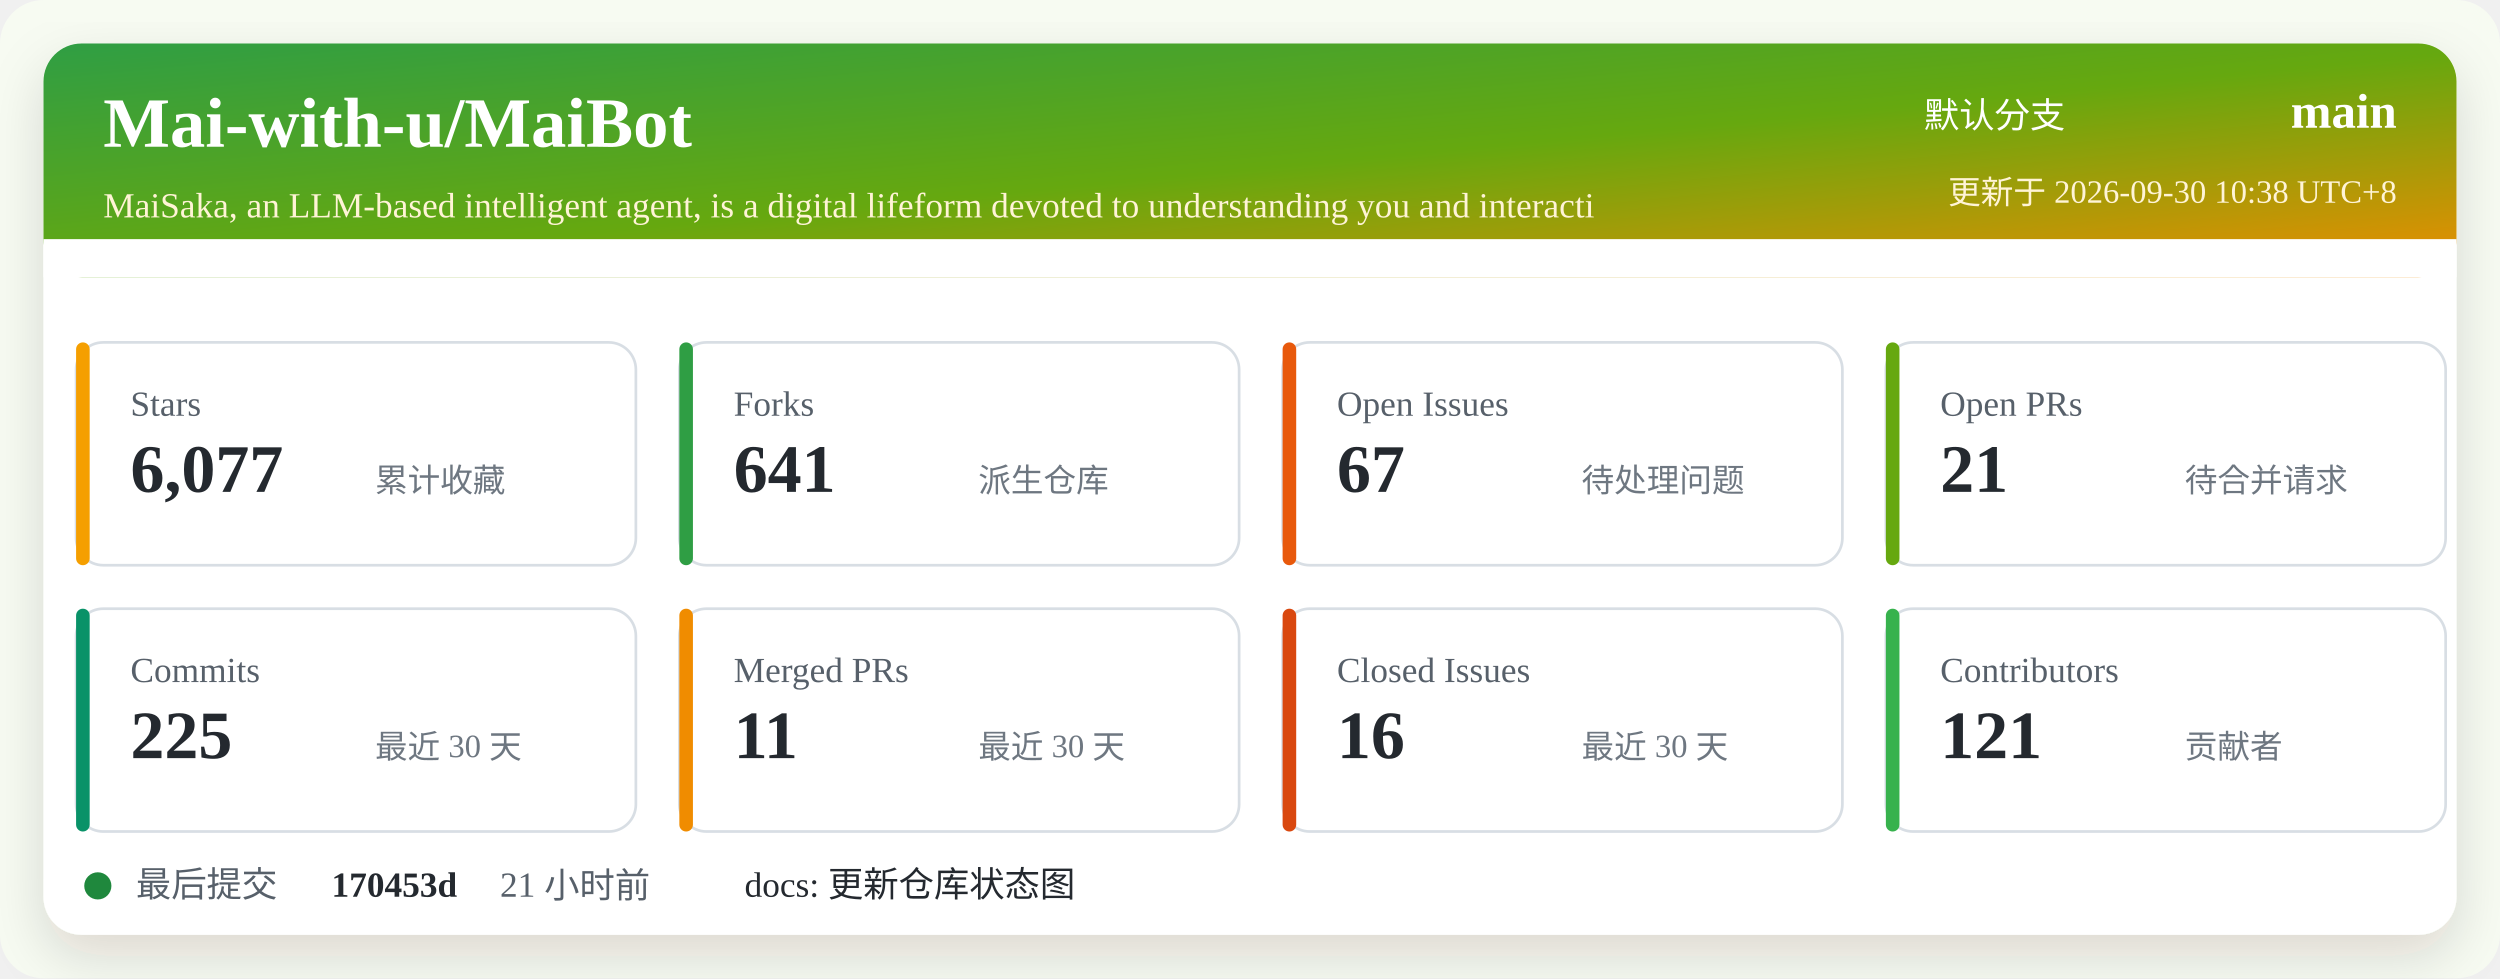
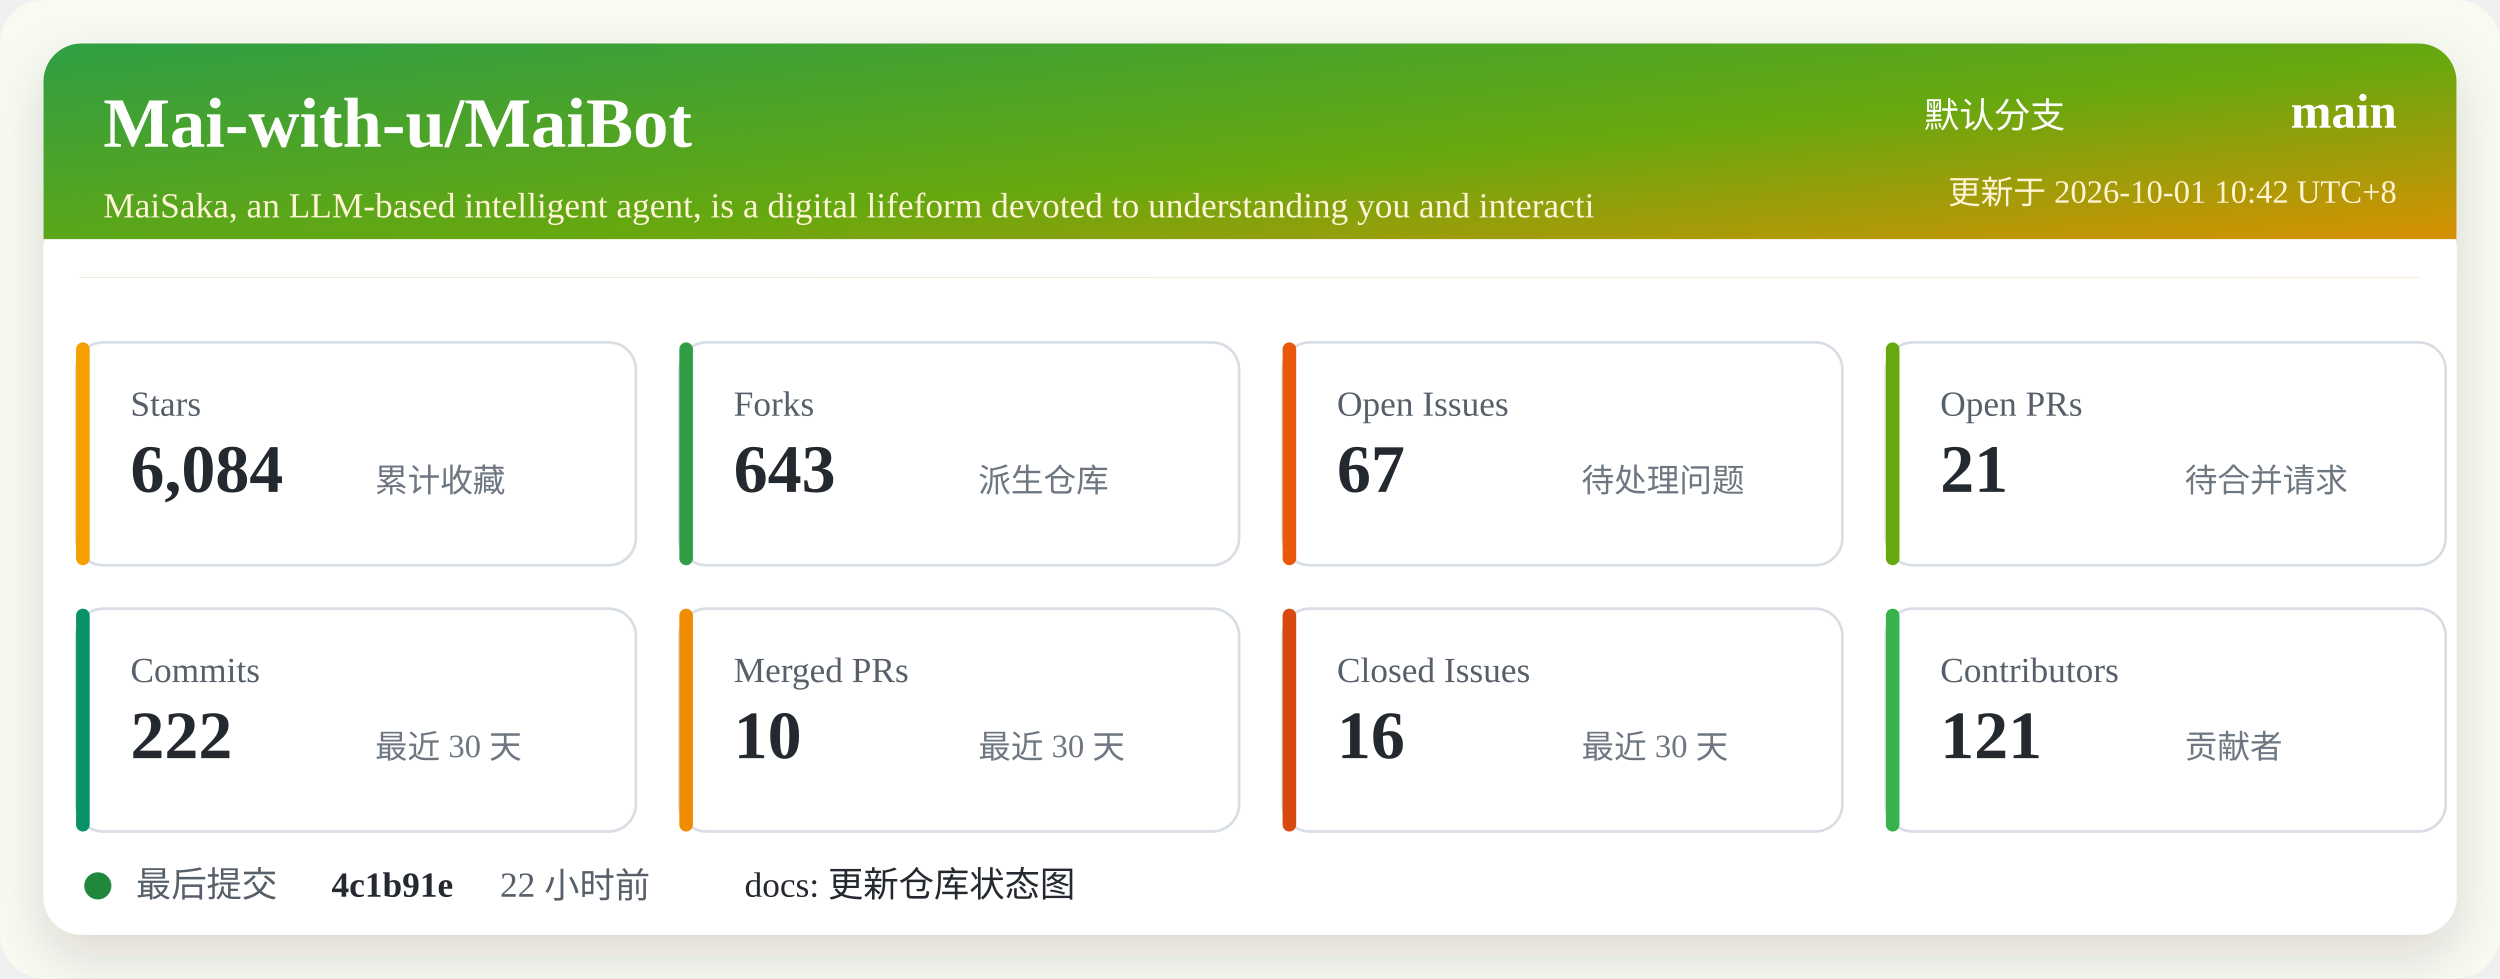
<svg xmlns="http://www.w3.org/2000/svg" width="920" height="360" viewBox="0 0 920 360" role="img" aria-labelledby="title desc">
  <defs>
    <linearGradient id="header" x1="0" x2="1" y1="0" y2="1">
      <stop offset="0%" stop-color="#2f9e44" />
      <stop offset="52%" stop-color="#66a80f" />
      <stop offset="100%" stop-color="#f08c00" />
    </linearGradient>
    <filter id="shadow" x="-5%" y="-5%" width="110%" height="110%">
      <feDropShadow dx="0" dy="8" stdDeviation="10" flood-color="#2b2318" flood-opacity="0.14" />
    </filter>
  </defs>
  <rect width="920" height="360" rx="16" fill="#f7fbf2" />
  <rect x="16" y="16" width="888" height="328" rx="14" fill="#ffffff" filter="url(#shadow)" />
  <rect x="16" y="16" width="888" height="86" rx="14" fill="url(#header)" />
  <path d="M16 88 H904 V102 H16 Z" fill="#ffffff" />
  <text x="38" y="54" fill="#ffffff" font-size="26" font-weight="700">Mai-with-u/MaiBot</text>
  <text x="38" y="80" fill="#fff4d6" font-size="13">MaiSaka, an LLM-based intelligent agent, is a digital lifeform devoted to understanding you and interacti</text>
  <text x="760" y="47" fill="#ffffff" font-size="13" text-anchor="end">默认分支</text>
  <text x="882" y="47" fill="#ffffff" font-size="18" font-weight="700" text-anchor="end">main</text>
-   <text x="882" y="75" fill="#fff4d6" font-size="12" text-anchor="end">更新于 2026-09-30 10:38 UTC+8</text>
+   <text x="882" y="75" fill="#fff4d6" font-size="12" text-anchor="end">更新于 2026-10-01 10:42 UTC+8</text>
  <g transform="translate(28 126)">
    <rect width="206" height="82" rx="10" fill="#ffffff" stroke="#d8dee4" />
    <rect x="0" y="0" width="5" height="82" rx="2.5" fill="#f59f00" />
    <text x="20" y="27" fill="#57606a" font-size="13">Stars</text>
-     <text x="20" y="55" fill="#24292f" font-size="25" font-weight="700">6,077</text>
+     <text x="20" y="55" fill="#24292f" font-size="25" font-weight="700">6,084</text>
    <text x="110" y="55" fill="#6e7781" font-size="12">累计收藏</text>
  </g>
  <g transform="translate(250 126)">
    <rect width="206" height="82" rx="10" fill="#ffffff" stroke="#d8dee4" />
    <rect x="0" y="0" width="5" height="82" rx="2.5" fill="#2f9e44" />
    <text x="20" y="27" fill="#57606a" font-size="13">Forks</text>
-     <text x="20" y="55" fill="#24292f" font-size="25" font-weight="700">641</text>
+     <text x="20" y="55" fill="#24292f" font-size="25" font-weight="700">643</text>
    <text x="110" y="55" fill="#6e7781" font-size="12">派生仓库</text>
  </g>
  <g transform="translate(472 126)">
    <rect width="206" height="82" rx="10" fill="#ffffff" stroke="#d8dee4" />
    <rect x="0" y="0" width="5" height="82" rx="2.5" fill="#e8590c" />
    <text x="20" y="27" fill="#57606a" font-size="13">Open Issues</text>
    <text x="20" y="55" fill="#24292f" font-size="25" font-weight="700">67</text>
    <text x="110" y="55" fill="#6e7781" font-size="12">待处理问题</text>
  </g>
  <g transform="translate(694 126)">
    <rect width="206" height="82" rx="10" fill="#ffffff" stroke="#d8dee4" />
    <rect x="0" y="0" width="5" height="82" rx="2.5" fill="#66a80f" />
    <text x="20" y="27" fill="#57606a" font-size="13">Open PRs</text>
    <text x="20" y="55" fill="#24292f" font-size="25" font-weight="700">21</text>
    <text x="110" y="55" fill="#6e7781" font-size="12">待合并请求</text>
  </g>
  <g transform="translate(28 224)">
    <rect width="206" height="82" rx="10" fill="#ffffff" stroke="#d8dee4" />
    <rect x="0" y="0" width="5" height="82" rx="2.5" fill="#099268" />
    <text x="20" y="27" fill="#57606a" font-size="13">Commits</text>
-     <text x="20" y="55" fill="#24292f" font-size="25" font-weight="700">225</text>
+     <text x="20" y="55" fill="#24292f" font-size="25" font-weight="700">222</text>
    <text x="110" y="55" fill="#6e7781" font-size="12">最近 30 天</text>
  </g>
  <g transform="translate(250 224)">
    <rect width="206" height="82" rx="10" fill="#ffffff" stroke="#d8dee4" />
    <rect x="0" y="0" width="5" height="82" rx="2.5" fill="#f08c00" />
    <text x="20" y="27" fill="#57606a" font-size="13">Merged PRs</text>
-     <text x="20" y="55" fill="#24292f" font-size="25" font-weight="700">11</text>
+     <text x="20" y="55" fill="#24292f" font-size="25" font-weight="700">10</text>
    <text x="110" y="55" fill="#6e7781" font-size="12">最近 30 天</text>
  </g>
  <g transform="translate(472 224)">
    <rect width="206" height="82" rx="10" fill="#ffffff" stroke="#d8dee4" />
    <rect x="0" y="0" width="5" height="82" rx="2.5" fill="#d9480f" />
    <text x="20" y="27" fill="#57606a" font-size="13">Closed Issues</text>
    <text x="20" y="55" fill="#24292f" font-size="25" font-weight="700">16</text>
    <text x="110" y="55" fill="#6e7781" font-size="12">最近 30 天</text>
  </g>
  <g transform="translate(694 224)">
    <rect width="206" height="82" rx="10" fill="#ffffff" stroke="#d8dee4" />
    <rect x="0" y="0" width="5" height="82" rx="2.5" fill="#37b24d" />
    <text x="20" y="27" fill="#57606a" font-size="13">Contributors</text>
    <text x="20" y="55" fill="#24292f" font-size="25" font-weight="700">121</text>
    <text x="110" y="55" fill="#6e7781" font-size="12">贡献者</text>
  </g>
  <g transform="translate(28 318)">
    <circle cx="8" cy="8" r="5" fill="#1f883d" />
    <text x="22" y="12" fill="#57606a" font-size="13">最后提交</text>
-     <text x="94" y="12" fill="#24292f" font-size="13" font-weight="700">170453d</text>
-     <text x="156" y="12" fill="#57606a" font-size="13">21 小时前</text>
+     <text x="94" y="12" fill="#24292f" font-size="13" font-weight="700">4c1b91e</text>
+     <text x="156" y="12" fill="#57606a" font-size="13">22 小时前</text>
    <text x="246" y="12" fill="#24292f" font-size="13">docs: 更新仓库状态图</text>
  </g>
</svg>
